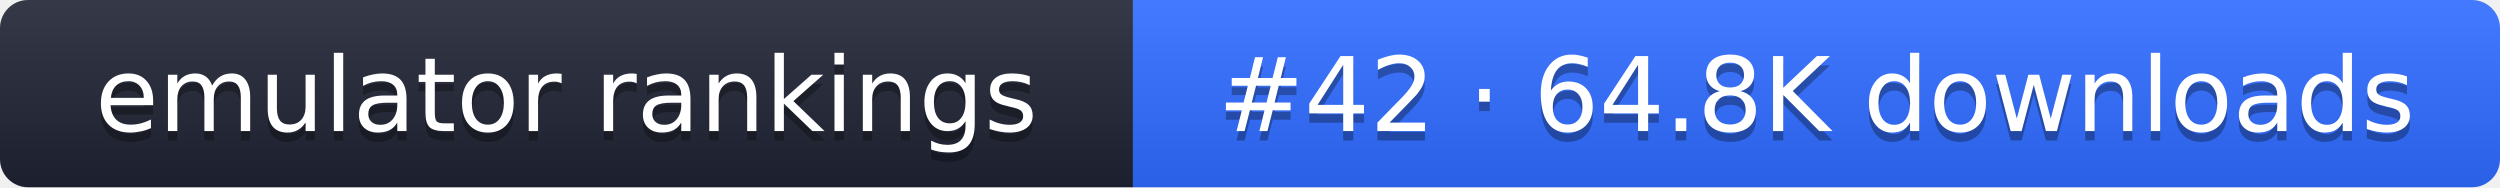
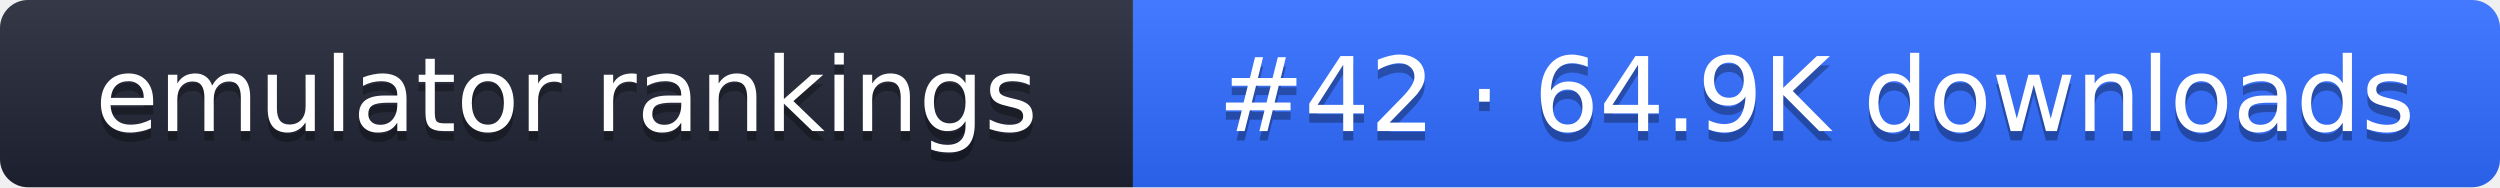
- <svg xmlns="http://www.w3.org/2000/svg" width="267" height="20" role="img" aria-label="emulator rankings: #42 · 64.8K downloads">
+ <svg xmlns="http://www.w3.org/2000/svg" width="267" height="20" role="img" aria-label="emulator rankings: #42 · 64.9K downloads">
  <linearGradient id="g" x2="0" y2="100%">
    <stop offset="0" stop-color="#fff" stop-opacity=".1" />
    <stop offset="1" stop-opacity=".1" />
  </linearGradient>
  <clipPath id="r">
    <rect width="267" height="20" rx="3" fill="#fff" />
  </clipPath>
  <g clip-path="url(#r)">
    <rect width="121" height="20" fill="#1f2433" />
    <rect x="121" width="146" height="20" fill="#2f6bff" />
    <rect width="267" height="20" fill="url(#g)" />
  </g>
  <g fill="#fff" text-anchor="middle" font-family="Verdana,DejaVu Sans,sans-serif" font-size="11">
    <text x="60.5" y="15" fill="#010101" fill-opacity=".3">emulator rankings</text>
    <text x="60.5" y="14">emulator rankings</text>
-     <text x="194" y="15" fill="#010101" fill-opacity=".3">#42 · 64.8K downloads</text>
-     <text x="194" y="14">#42 · 64.8K downloads</text>
+     <text x="194" y="15" fill="#010101" fill-opacity=".3">#42 · 64.9K downloads</text>
+     <text x="194" y="14">#42 · 64.9K downloads</text>
  </g>
</svg>
